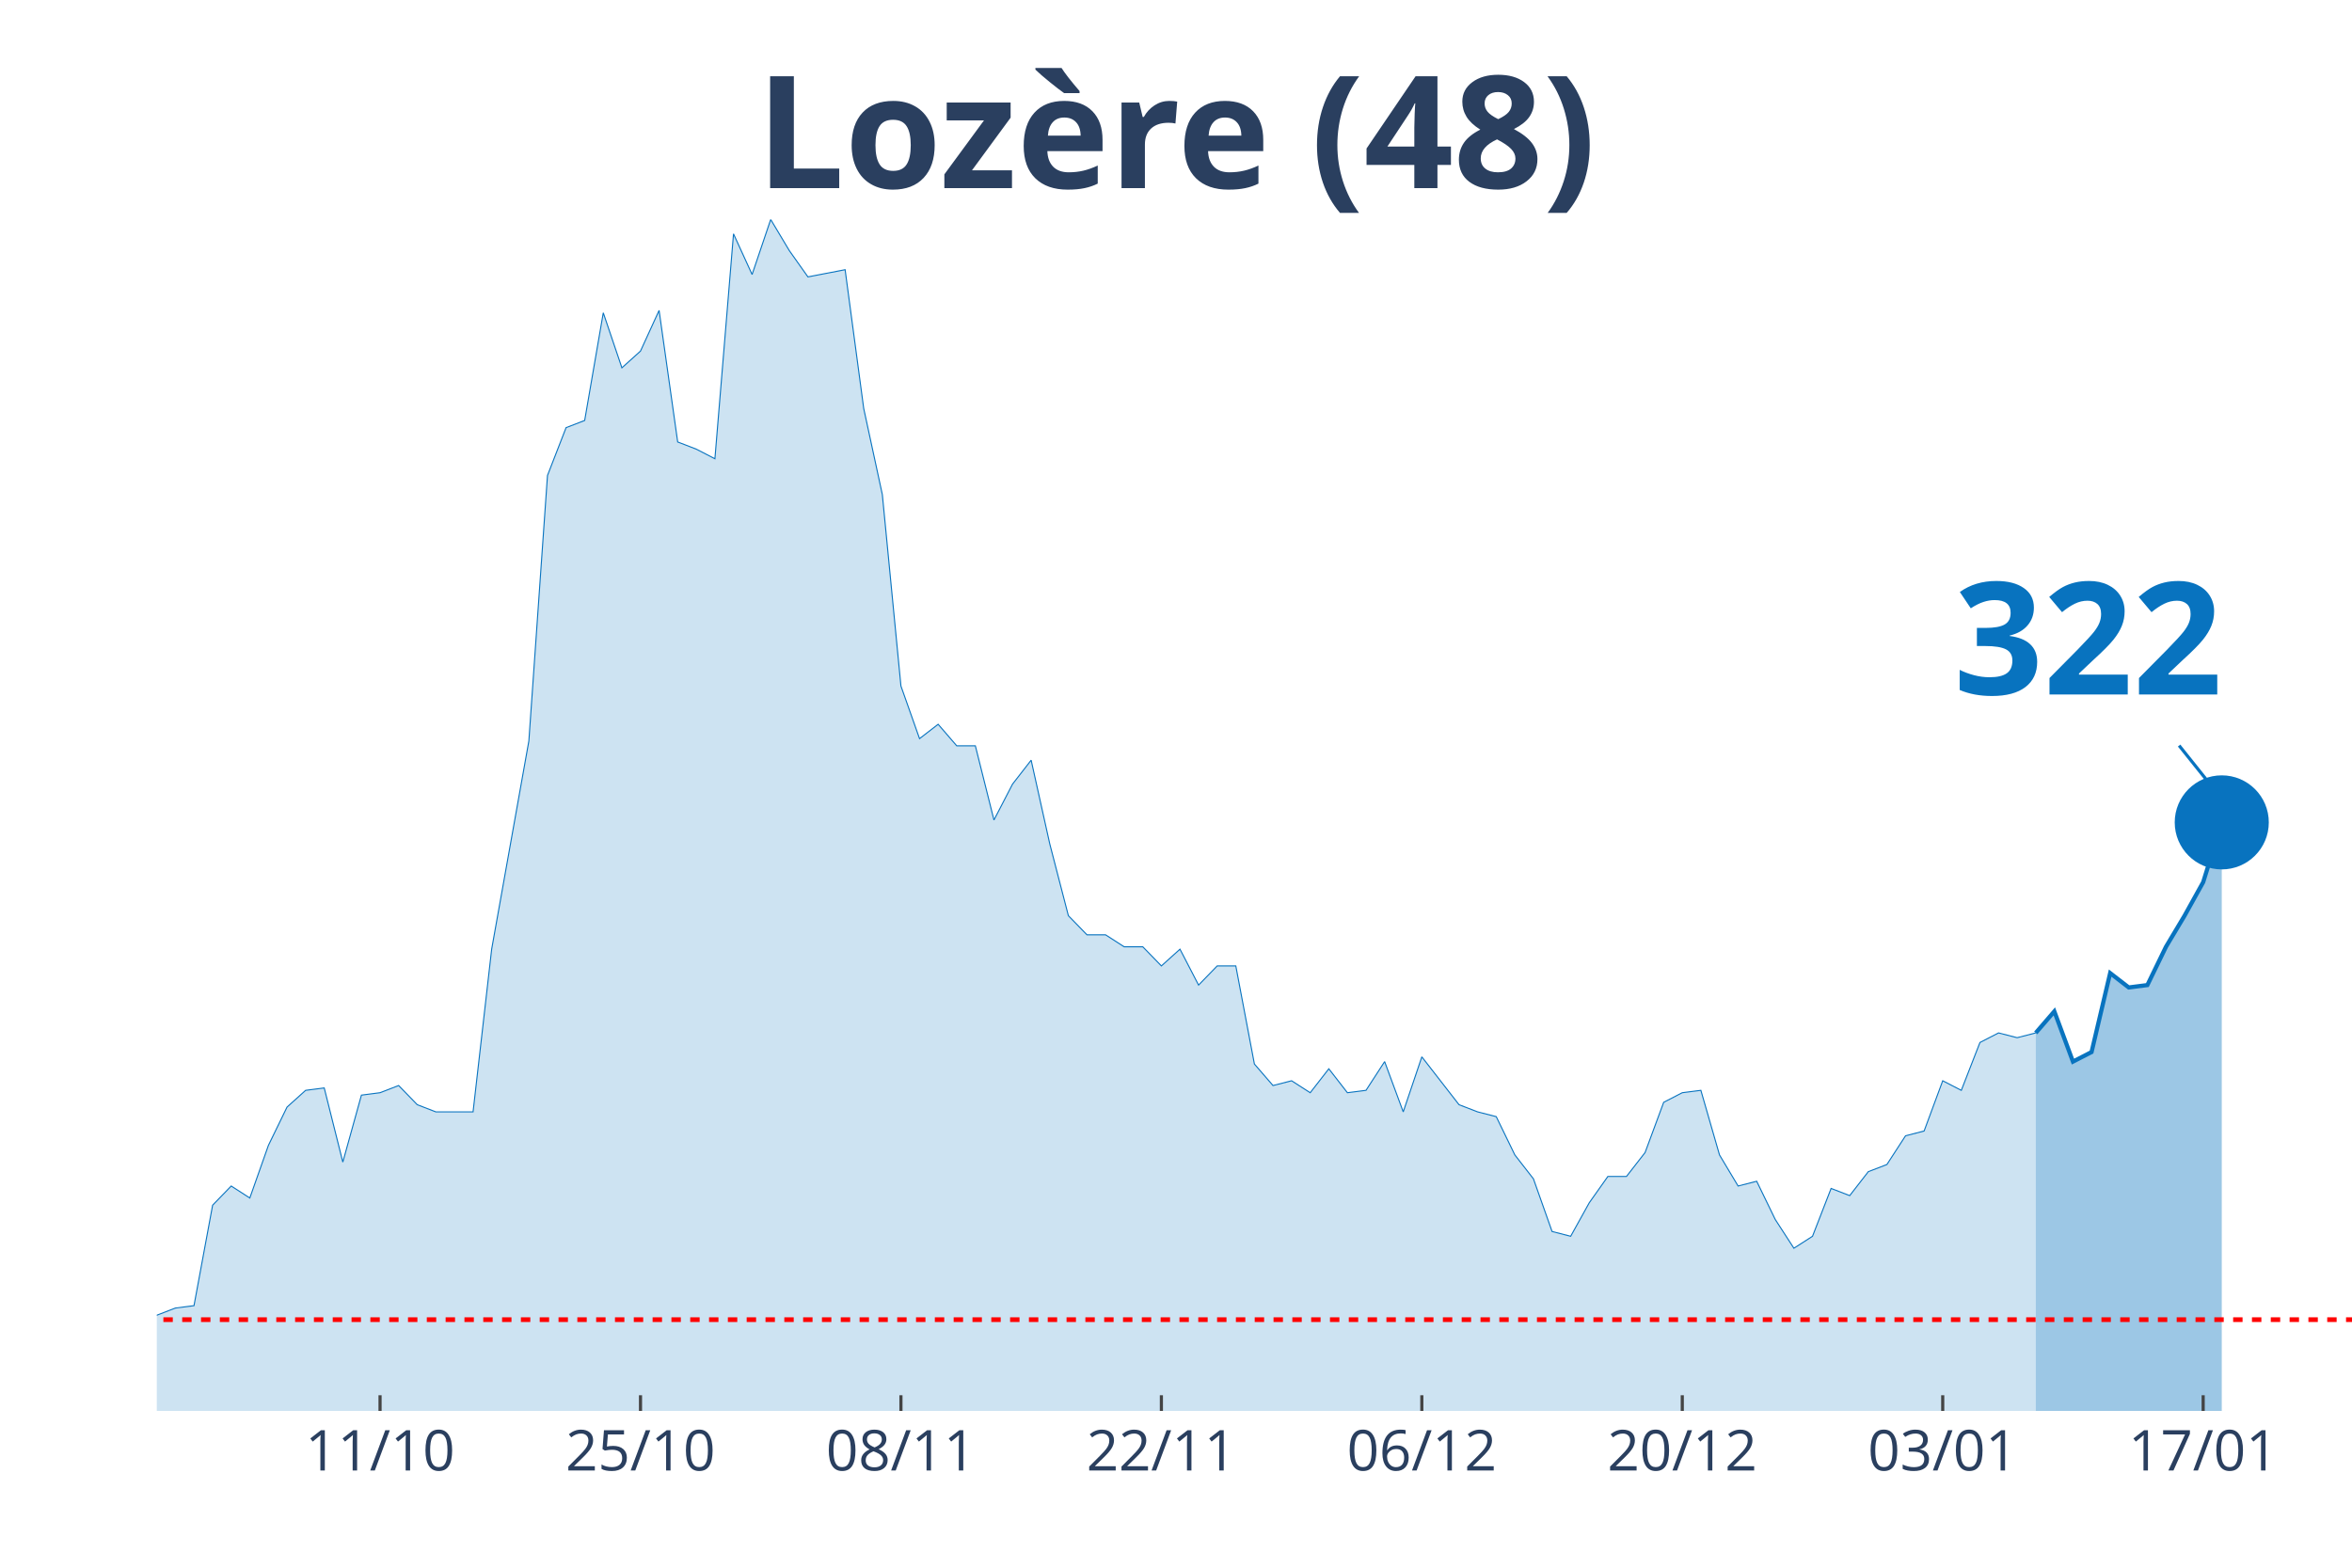
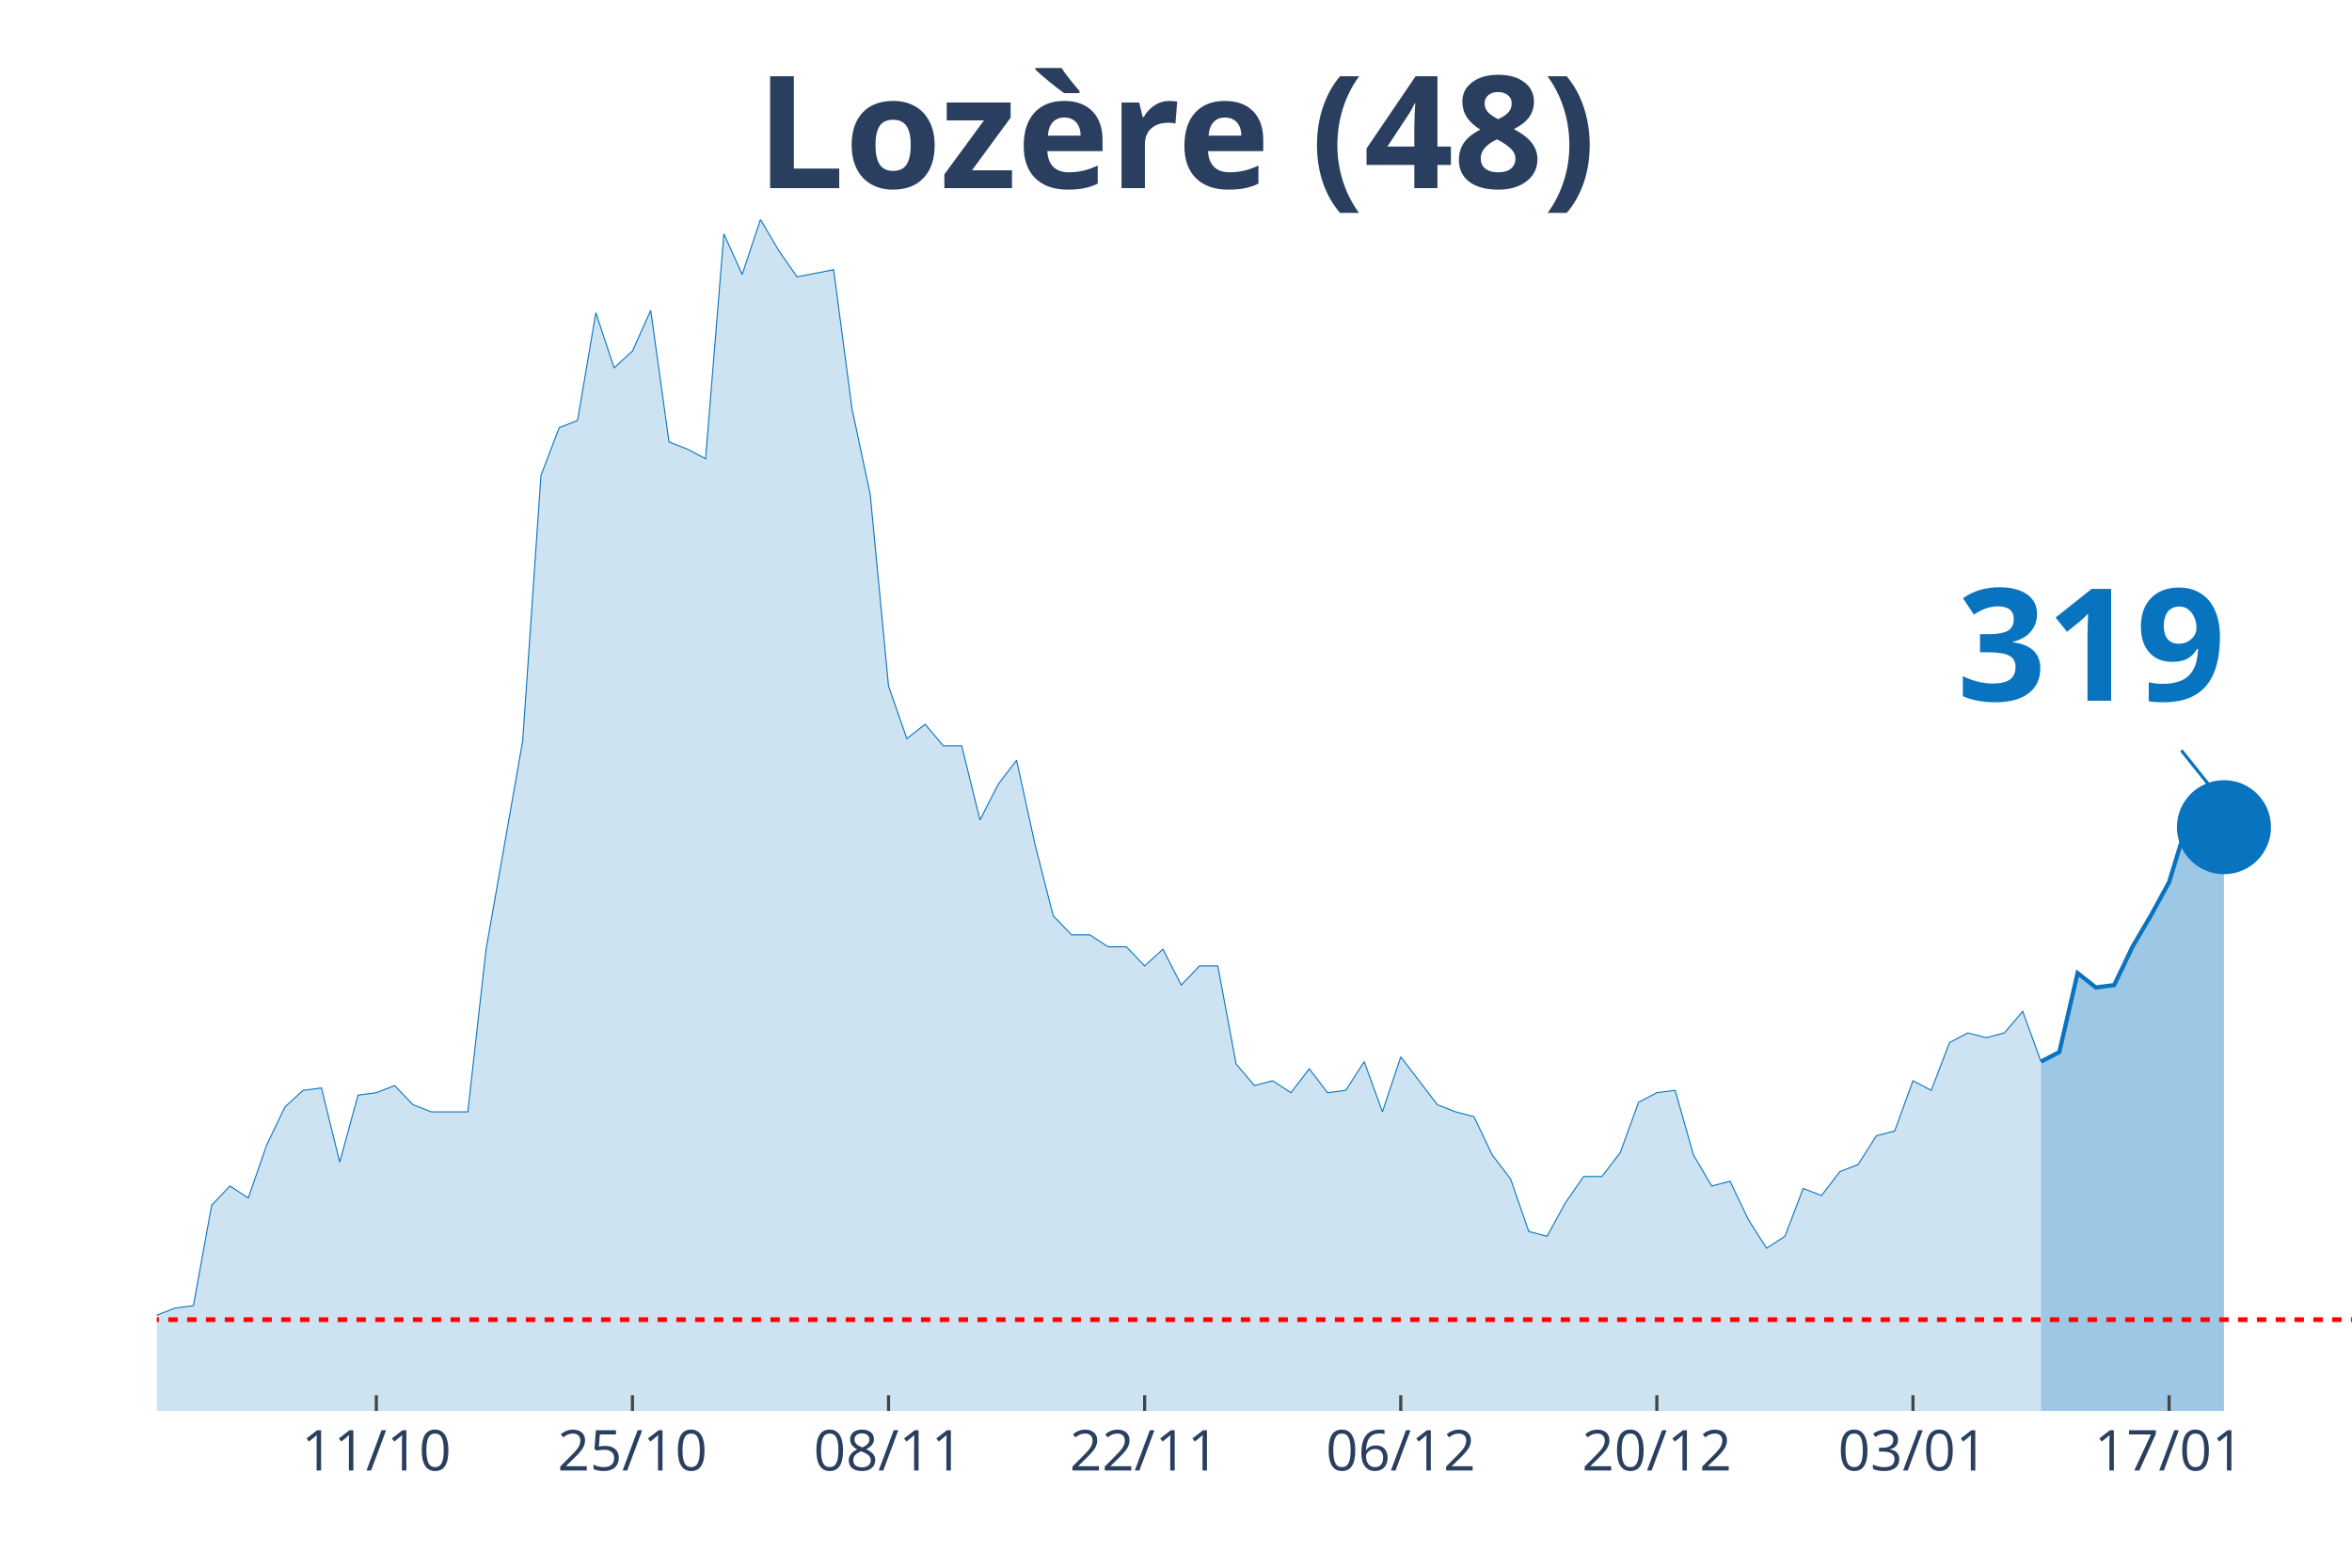
<svg xmlns="http://www.w3.org/2000/svg" class="main-svg" width="1125" height="750" style="" viewBox="0 0 750 500">
  <rect x="0" y="0" width="750" height="500" style="fill: rgb(0, 0, 0); fill-opacity: 0;" />
-   <defs id="defs-cdb12e">
+   <defs id="defs-68fc3b">
    <g class="clips">
-       <clipPath id="clipcdb12exyplot" class="plotclip">
+       <clipPath id="clip68fc3bxyplot" class="plotclip">
        <rect width="700" height="380" />
      </clipPath>
-       <clipPath class="axesclip" id="clipcdb12ex">
+       <clipPath class="axesclip" id="clip68fc3bx">
        <rect x="50" y="0" width="700" height="500" />
      </clipPath>
-       <clipPath class="axesclip" id="clipcdb12ey">
+       <clipPath class="axesclip" id="clip68fc3by">
        <rect x="0" y="70" width="750" height="380" />
      </clipPath>
-       <clipPath class="axesclip" id="clipcdb12exy">
+       <clipPath class="axesclip" id="clip68fc3bxy">
        <rect x="50" y="70" width="700" height="380" />
      </clipPath>
    </g>
    <g class="gradients" />
  </defs>
  <g class="bglayer">
    <rect class="bg" x="50" y="70" width="700" height="380" style="fill: rgb(0, 0, 0); fill-opacity: 0; stroke-width: 0;" />
  </g>
  <g class="layer-below">
    <g class="imagelayer" />
    <g class="shapelayer" />
  </g>
  <g class="cartesianlayer">
    <g class="subplot xy">
      <g class="layer-subplot">
        <g class="shapelayer" />
        <g class="imagelayer" />
      </g>
      <g class="gridlayer">
        <g class="x">
-           <path class="xgrid crisp" transform="translate(121.19,0)" d="M0,70v380" style="stroke: rgb(255, 255, 255); stroke-opacity: 1; stroke-width: 1px;" />
-           <path class="xgrid crisp" transform="translate(204.24,0)" d="M0,70v380" style="stroke: rgb(255, 255, 255); stroke-opacity: 1; stroke-width: 1px;" />
-           <path class="xgrid crisp" transform="translate(287.29,0)" d="M0,70v380" style="stroke: rgb(255, 255, 255); stroke-opacity: 1; stroke-width: 1px;" />
-           <path class="xgrid crisp" transform="translate(370.34,0)" d="M0,70v380" style="stroke: rgb(255, 255, 255); stroke-opacity: 1; stroke-width: 1px;" />
-           <path class="xgrid crisp" transform="translate(453.39,0)" d="M0,70v380" style="stroke: rgb(255, 255, 255); stroke-opacity: 1; stroke-width: 1px;" />
-           <path class="xgrid crisp" transform="translate(536.44,0)" d="M0,70v380" style="stroke: rgb(255, 255, 255); stroke-opacity: 1; stroke-width: 1px;" />
-           <path class="xgrid crisp" transform="translate(619.49,0)" d="M0,70v380" style="stroke: rgb(255, 255, 255); stroke-opacity: 1; stroke-width: 1px;" />
-           <path class="xgrid crisp" transform="translate(702.54,0)" d="M0,70v380" style="stroke: rgb(255, 255, 255); stroke-opacity: 1; stroke-width: 1px;" />
+           <path class="xgrid crisp" transform="translate(120,0)" d="M0,70v380" style="stroke: rgb(255, 255, 255); stroke-opacity: 1; stroke-width: 1px;" />
+           <path class="xgrid crisp" transform="translate(201.67,0)" d="M0,70v380" style="stroke: rgb(255, 255, 255); stroke-opacity: 1; stroke-width: 1px;" />
+           <path class="xgrid crisp" transform="translate(283.33,0)" d="M0,70v380" style="stroke: rgb(255, 255, 255); stroke-opacity: 1; stroke-width: 1px;" />
+           <path class="xgrid crisp" transform="translate(365,0)" d="M0,70v380" style="stroke: rgb(255, 255, 255); stroke-opacity: 1; stroke-width: 1px;" />
+           <path class="xgrid crisp" transform="translate(446.67,0)" d="M0,70v380" style="stroke: rgb(255, 255, 255); stroke-opacity: 1; stroke-width: 1px;" />
+           <path class="xgrid crisp" transform="translate(528.33,0)" d="M0,70v380" style="stroke: rgb(255, 255, 255); stroke-opacity: 1; stroke-width: 1px;" />
+           <path class="xgrid crisp" transform="translate(610,0)" d="M0,70v380" style="stroke: rgb(255, 255, 255); stroke-opacity: 1; stroke-width: 1px;" />
+           <path class="xgrid crisp" transform="translate(691.67,0)" d="M0,70v380" style="stroke: rgb(255, 255, 255); stroke-opacity: 1; stroke-width: 1px;" />
        </g>
        <g class="y" />
      </g>
      <g class="zerolinelayer" />
      <path class="xlines-below" />
      <path class="ylines-below" />
      <g class="overlines-below" />
      <g class="xaxislayer-below" />
      <g class="yaxislayer-below" />
      <g class="overaxes-below" />
-       <g class="plot" transform="translate(50, 70)" clip-path="url('#clipcdb12exyplot')">
+       <g class="plot" transform="translate(50, 70)" clip-path="url('#clip68fc3bxyplot')">
        <g class="scatterlayer mlayer">
-           <g class="trace scatter trace936a4e" style="stroke-miterlimit: 2;">
+           <g class="trace scatter tracefcfc81" style="stroke-miterlimit: 2;">
            <g class="fills">
              <g>
-                 <path class="js-fill" d="M599.15,380L-806.78,380L-806.78,379.24L-296.61,377.71L-290.68,375.42L-231.36,372.37L-225.42,370.84L-201.69,370.08L-195.76,370.08L-183.9,367.03L-177.97,367.03L-166.1,357.11L-160.17,356.35L-154.24,356.35L-148.31,359.4L-136.44,357.11L-130.51,360.16L-124.58,365.5L-118.64,364.74L-112.71,363.98L-106.78,351L-94.92,351L-88.98,347.19L-83.05,341.08L-77.12,342.61L-71.19,342.61L-65.25,344.14L-59.32,338.03L-53.39,334.98L-41.53,338.8L-35.59,338.8L-29.66,339.56L-23.73,345.66L-17.8,347.95L-11.86,342.61L0,349.48L5.93,347.19L11.86,346.43L17.8,314.38L23.73,308.27L29.66,312.09L35.59,295.3L41.53,283.09L47.46,277.75L53.39,276.99L59.32,300.64L65.25,279.28L71.19,278.51L77.12,276.22L83.05,282.33L88.98,284.62L100.85,284.62L106.78,232.73L118.64,166.35L124.58,81.65L130.51,66.39L136.44,64.1L142.37,29.76L148.31,47.31L154.24,41.97L160.17,29L166.1,70.96L172.03,73.25L177.97,76.31L183.9,4.58L189.83,17.55L195.76,0L201.69,9.92L207.63,18.31L219.49,16.02L225.42,60.28L231.36,87.75L237.29,148.8L243.22,165.58L249.15,161L255.08,167.87L261.02,167.87L266.95,191.53L272.88,180.08L278.81,172.45L284.75,199.16L290.68,222.05L296.61,228.15L302.54,228.15L308.47,231.97L314.41,231.97L320.34,238.07L326.27,232.73L332.2,244.18L338.14,238.07L344.07,238.07L350,269.36L355.93,276.22L361.86,274.7L367.8,278.51L373.73,270.88L379.66,278.51L385.59,277.75L391.53,268.59L397.46,284.62L403.39,267.07L415.25,282.33L421.19,284.62L427.12,286.14L433.05,298.35L438.98,305.98L444.92,322.77L450.85,324.3L456.78,313.61L462.71,305.22L468.64,305.22L474.58,297.59L480.51,281.57L486.44,278.51L492.37,277.75L498.31,298.35L504.24,308.27L510.17,306.75L516.1,318.96L522.03,328.11L527.97,324.3L533.9,309.04L539.83,311.33L545.76,303.69L551.69,301.41L557.63,292.25L563.56,290.72L569.49,274.7L575.42,277.75L581.36,262.49L587.29,259.44L593.22,260.96L599.15,259.44" style="fill: rgb(8, 115, 191); fill-opacity: 0.2; stroke-width: 0;" />
+                 <path class="js-fill" d="M600.83,380L-793.33,380L-793.33,379.24L-291.67,377.71L-285.83,375.42L-227.5,372.37L-221.67,370.84L-198.33,370.08L-192.5,370.08L-186.67,367.03L-180.83,367.03L-175,367.03L-169.17,361.69L-163.33,357.11L-157.5,356.35L-151.67,356.35L-145.83,359.4L-134.17,357.11L-128.33,360.16L-122.5,365.5L-116.67,364.74L-110.83,363.98L-105,351L-93.33,351L-87.5,347.19L-81.67,341.08L-75.83,342.61L-70,342.61L-64.17,344.14L-58.33,338.03L-52.5,334.98L-40.83,338.8L-35,338.8L-29.17,339.56L-23.33,345.66L-17.5,347.95L-11.67,342.61L0,349.48L5.83,347.19L11.67,346.43L17.5,314.38L23.33,308.27L29.17,312.09L35,295.3L40.83,283.09L46.67,277.75L52.5,276.99L58.33,300.64L64.17,279.28L70,278.51L75.83,276.22L81.67,282.33L87.5,284.62L99.17,284.62L105,232.73L116.67,166.35L122.5,81.65L128.33,66.39L134.17,64.1L140,29.76L145.83,47.31L151.67,41.97L157.5,29L163.33,70.96L169.17,73.25L175,76.31L180.83,4.58L186.67,17.55L192.5,0L198.33,9.92L204.17,18.31L215.83,16.02L221.67,60.28L227.5,87.75L233.33,148.8L239.17,165.58L245,161L250.83,167.87L256.67,167.87L262.5,191.53L268.33,180.08L274.17,172.45L280,199.16L285.83,222.05L291.67,228.15L297.5,228.15L303.33,231.97L309.17,231.97L315,238.07L320.83,232.73L326.67,244.18L332.5,238.07L338.33,238.07L344.17,269.36L350,276.22L355.83,274.7L361.67,278.51L367.5,270.88L373.33,278.51L379.17,277.75L385,268.59L390.83,284.62L396.67,267.07L408.33,282.33L414.17,284.62L420,286.14L425.83,298.35L431.67,305.98L437.5,322.77L443.33,324.3L449.17,313.61L455,305.22L460.83,305.22L466.67,297.59L472.5,281.57L478.33,278.51L484.17,277.75L490,298.35L495.83,308.27L501.67,306.75L507.5,318.96L513.33,328.11L519.17,324.3L525,309.04L530.83,311.33L536.67,303.69L542.5,301.41L548.33,292.25L554.17,290.72L560,274.7L565.83,277.75L571.67,262.49L577.5,259.44L583.33,260.96L589.17,259.44L595,252.57L600.83,268.59" style="fill: rgb(8, 115, 191); fill-opacity: 0.2; stroke-width: 0;" />
              </g>
            </g>
            <g class="errorbars" />
            <g class="lines">
-               <path class="js-line" d="M-806.78,379.24L-296.61,377.71L-290.68,375.42L-231.36,372.37L-225.42,370.84L-201.69,370.08L-195.76,370.08L-183.9,367.03L-177.97,367.03L-166.1,357.11L-160.17,356.35L-154.24,356.35L-148.31,359.4L-136.44,357.11L-130.51,360.16L-124.58,365.5L-118.64,364.74L-112.71,363.98L-106.78,351L-94.92,351L-88.98,347.19L-83.05,341.08L-77.12,342.61L-71.19,342.61L-65.25,344.14L-59.32,338.03L-53.39,334.98L-41.53,338.8L-35.59,338.8L-29.66,339.56L-23.73,345.66L-17.8,347.95L-11.86,342.61L0,349.48L5.93,347.19L11.86,346.43L17.8,314.38L23.73,308.27L29.66,312.09L35.59,295.3L41.53,283.09L47.46,277.75L53.39,276.99L59.32,300.64L65.25,279.28L71.19,278.51L77.12,276.22L83.05,282.33L88.98,284.62L100.85,284.62L106.78,232.73L118.64,166.35L124.58,81.65L130.51,66.39L136.44,64.1L142.37,29.76L148.31,47.31L154.24,41.97L160.17,29L166.1,70.96L172.03,73.25L177.97,76.31L183.9,4.58L189.83,17.55L195.76,0L201.69,9.92L207.63,18.31L219.49,16.02L225.42,60.28L231.36,87.75L237.29,148.8L243.22,165.58L249.15,161L255.08,167.87L261.02,167.87L266.95,191.53L272.88,180.08L278.81,172.45L284.75,199.16L290.68,222.05L296.61,228.15L302.54,228.15L308.47,231.97L314.41,231.97L320.34,238.07L326.27,232.73L332.2,244.18L338.14,238.07L344.07,238.07L350,269.36L355.93,276.22L361.86,274.7L367.8,278.51L373.73,270.88L379.66,278.51L385.59,277.75L391.53,268.59L397.46,284.62L403.39,267.07L415.25,282.33L421.19,284.62L427.12,286.14L433.05,298.35L438.98,305.98L444.92,322.77L450.85,324.3L456.78,313.61L462.71,305.22L468.64,305.22L474.58,297.59L480.51,281.57L486.44,278.51L492.37,277.75L498.31,298.35L504.24,308.27L510.17,306.75L516.1,318.96L522.03,328.11L527.97,324.3L533.9,309.04L539.83,311.33L545.76,303.69L551.69,301.41L557.63,292.25L563.56,290.72L569.49,274.7L575.42,277.75L581.36,262.49L587.29,259.44L593.22,260.96L599.15,259.44" style="vector-effect: non-scaling-stroke; fill: none; stroke: rgb(8, 115, 191); stroke-opacity: 1; stroke-width: 0.5px; opacity: 1;" />
+               <path class="js-line" d="M-793.33,379.24L-291.67,377.71L-285.83,375.42L-227.5,372.37L-221.67,370.84L-198.33,370.08L-192.5,370.08L-186.67,367.03L-180.83,367.03L-175,367.03L-169.17,361.69L-163.33,357.11L-157.5,356.35L-151.67,356.35L-145.83,359.4L-134.17,357.11L-128.33,360.16L-122.5,365.5L-116.67,364.74L-110.83,363.98L-105,351L-93.33,351L-87.5,347.19L-81.67,341.08L-75.83,342.61L-70,342.61L-64.17,344.14L-58.33,338.03L-52.5,334.98L-40.83,338.8L-35,338.8L-29.17,339.56L-23.33,345.66L-17.5,347.95L-11.67,342.61L0,349.48L5.83,347.19L11.67,346.43L17.5,314.38L23.33,308.27L29.17,312.09L35,295.3L40.83,283.09L46.67,277.75L52.5,276.99L58.33,300.64L64.17,279.28L70,278.51L75.83,276.22L81.67,282.33L87.5,284.62L99.17,284.62L105,232.73L116.67,166.35L122.5,81.65L128.33,66.39L134.17,64.1L140,29.76L145.83,47.31L151.67,41.97L157.5,29L163.33,70.96L169.17,73.25L175,76.31L180.83,4.58L186.67,17.55L192.5,0L198.33,9.92L204.17,18.31L215.83,16.02L221.67,60.28L227.5,87.75L233.33,148.8L239.17,165.58L245,161L250.83,167.87L256.67,167.87L262.5,191.53L268.33,180.08L274.17,172.45L280,199.16L285.83,222.05L291.67,228.15L297.5,228.15L303.33,231.97L309.17,231.97L315,238.07L320.83,232.73L326.67,244.18L332.5,238.07L338.33,238.07L344.17,269.36L350,276.22L355.83,274.7L361.67,278.51L367.5,270.88L373.33,278.51L379.17,277.75L385,268.59L390.83,284.62L396.67,267.07L408.33,282.33L414.17,284.62L420,286.14L425.83,298.35L431.67,305.98L437.5,322.77L443.33,324.3L449.17,313.61L455,305.22L460.83,305.22L466.67,297.59L472.5,281.57L478.33,278.51L484.17,277.75L490,298.35L495.83,308.27L501.67,306.75L507.5,318.96L513.33,328.11L519.17,324.3L525,309.04L530.83,311.33L536.67,303.69L542.5,301.41L548.33,292.25L554.17,290.72L560,274.7L565.83,277.75L571.67,262.49L577.5,259.44L583.33,260.96L589.17,259.44L595,252.57L600.83,268.59" style="vector-effect: non-scaling-stroke; fill: none; stroke: rgb(8, 115, 191); stroke-opacity: 1; stroke-width: 0.5px; opacity: 1;" />
            </g>
            <g class="points" />
            <g class="text" />
          </g>
-           <g class="trace scatter traced7beb6" style="stroke-miterlimit: 2;">
+           <g class="trace scatter trace659af1" style="stroke-miterlimit: 2;">
            <g class="fills">
              <g>
-                 <path class="js-fill" d="M658.47,380L599.15,380L599.15,259.44L605.08,252.57L611.02,268.59L616.95,265.54L622.88,240.36L628.81,244.94L634.75,244.18L640.68,231.97L646.61,222.05L652.54,211.37L658.47,192.29" style="fill: rgb(8, 115, 191); fill-opacity: 0.4; stroke-width: 0;" />
+                 <path class="js-fill" d="M659.17,380L600.83,380L600.83,268.59L606.67,265.54L612.5,240.36L618.33,244.94L624.17,244.18L630,231.97L635.83,222.05L641.67,211.37L647.5,192.29L653.33,196.1L659.17,193.82" style="fill: rgb(8, 115, 191); fill-opacity: 0.4; stroke-width: 0;" />
              </g>
            </g>
            <g class="errorbars" />
            <g class="lines">
-               <path class="js-line" d="M599.15,259.44L605.08,252.57L611.02,268.59L616.95,265.54L622.88,240.36L628.81,244.94L634.75,244.18L640.68,231.97L646.61,222.05L652.54,211.37L658.47,192.29" style="vector-effect: non-scaling-stroke; fill: none; stroke: rgb(8, 115, 191); stroke-opacity: 1; stroke-width: 2px; opacity: 1;" />
+               <path class="js-line" d="M600.83,268.59L606.67,265.54L612.5,240.36L618.33,244.94L624.17,244.18L630,231.97L635.83,222.05L641.67,211.37L647.5,192.29L653.33,196.1L659.17,193.82" style="vector-effect: non-scaling-stroke; fill: none; stroke: rgb(8, 115, 191); stroke-opacity: 1; stroke-width: 2px; opacity: 1;" />
            </g>
            <g class="points" />
            <g class="text" />
          </g>
-           <g class="trace scatter trace72ce80" style="stroke-miterlimit: 2; opacity: 1;">
+           <g class="trace scatter tracea9d028" style="stroke-miterlimit: 2; opacity: 1;">
            <g class="fills" />
            <g class="errorbars" />
            <g class="lines" />
            <g class="points">
-               <path class="point" transform="translate(658.47,192.29)" d="M15,0A15,15 0 1,1 0,-15A15,15 0 0,1 15,0Z" style="opacity: 1; stroke-width: 0px; fill: rgb(8, 115, 191); fill-opacity: 1;" />
+               <path class="point" transform="translate(659.17,193.82)" d="M15,0A15,15 0 1,1 0,-15A15,15 0 0,1 15,0Z" style="opacity: 1; stroke-width: 0px; fill: rgb(8, 115, 191); fill-opacity: 1;" />
            </g>
            <g class="text" />
          </g>
        </g>
      </g>
      <g class="overplot" />
      <path class="xlines-above crisp" style="fill: none; stroke-width: 1px; stroke: rgb(0, 0, 0); stroke-opacity: 0;" d="" />
      <path class="ylines-above crisp" style="fill: none;" d="M0,0" />
      <g class="overlines-above" />
      <g class="xaxislayer-above">
-         <path class="xtick ticks crisp" d="M0,450v-5" transform="translate(121.19,0)" style="stroke: rgb(68, 68, 68); stroke-opacity: 1; stroke-width: 1px;" />
-         <path class="xtick ticks crisp" d="M0,450v-5" transform="translate(204.24,0)" style="stroke: rgb(68, 68, 68); stroke-opacity: 1; stroke-width: 1px;" />
-         <path class="xtick ticks crisp" d="M0,450v-5" transform="translate(287.29,0)" style="stroke: rgb(68, 68, 68); stroke-opacity: 1; stroke-width: 1px;" />
-         <path class="xtick ticks crisp" d="M0,450v-5" transform="translate(370.34,0)" style="stroke: rgb(68, 68, 68); stroke-opacity: 1; stroke-width: 1px;" />
-         <path class="xtick ticks crisp" d="M0,450v-5" transform="translate(453.39,0)" style="stroke: rgb(68, 68, 68); stroke-opacity: 1; stroke-width: 1px;" />
-         <path class="xtick ticks crisp" d="M0,450v-5" transform="translate(536.44,0)" style="stroke: rgb(68, 68, 68); stroke-opacity: 1; stroke-width: 1px;" />
-         <path class="xtick ticks crisp" d="M0,450v-5" transform="translate(619.49,0)" style="stroke: rgb(68, 68, 68); stroke-opacity: 1; stroke-width: 1px;" />
-         <path class="xtick ticks crisp" d="M0,450v-5" transform="translate(702.54,0)" style="stroke: rgb(68, 68, 68); stroke-opacity: 1; stroke-width: 1px;" />
+         <path class="xtick ticks crisp" d="M0,450v-5" transform="translate(120,0)" style="stroke: rgb(68, 68, 68); stroke-opacity: 1; stroke-width: 1px;" />
+         <path class="xtick ticks crisp" d="M0,450v-5" transform="translate(201.67,0)" style="stroke: rgb(68, 68, 68); stroke-opacity: 1; stroke-width: 1px;" />
+         <path class="xtick ticks crisp" d="M0,450v-5" transform="translate(283.33,0)" style="stroke: rgb(68, 68, 68); stroke-opacity: 1; stroke-width: 1px;" />
+         <path class="xtick ticks crisp" d="M0,450v-5" transform="translate(365,0)" style="stroke: rgb(68, 68, 68); stroke-opacity: 1; stroke-width: 1px;" />
+         <path class="xtick ticks crisp" d="M0,450v-5" transform="translate(446.67,0)" style="stroke: rgb(68, 68, 68); stroke-opacity: 1; stroke-width: 1px;" />
+         <path class="xtick ticks crisp" d="M0,450v-5" transform="translate(528.33,0)" style="stroke: rgb(68, 68, 68); stroke-opacity: 1; stroke-width: 1px;" />
+         <path class="xtick ticks crisp" d="M0,450v-5" transform="translate(610,0)" style="stroke: rgb(68, 68, 68); stroke-opacity: 1; stroke-width: 1px;" />
+         <path class="xtick ticks crisp" d="M0,450v-5" transform="translate(691.67,0)" style="stroke: rgb(68, 68, 68); stroke-opacity: 1; stroke-width: 1px;" />
        <g class="xtick">
-           <text text-anchor="middle" x="0" y="469" transform="translate(121.19,0)" style="font-family: 'Open Sans', verdana, arial, sans-serif; font-size: 18px; fill: rgb(42, 63, 95); fill-opacity: 1; white-space: pre;">11/10</text>
+           <text text-anchor="middle" x="0" y="469" transform="translate(120,0)" style="font-family: 'Open Sans', verdana, arial, sans-serif; font-size: 18px; fill: rgb(42, 63, 95); fill-opacity: 1; white-space: pre;">11/10</text>
        </g>
        <g class="xtick">
-           <text text-anchor="middle" x="0" y="469" transform="translate(204.24,0)" style="font-family: 'Open Sans', verdana, arial, sans-serif; font-size: 18px; fill: rgb(42, 63, 95); fill-opacity: 1; white-space: pre;">25/10</text>
+           <text text-anchor="middle" x="0" y="469" transform="translate(201.67,0)" style="font-family: 'Open Sans', verdana, arial, sans-serif; font-size: 18px; fill: rgb(42, 63, 95); fill-opacity: 1; white-space: pre;">25/10</text>
        </g>
        <g class="xtick">
-           <text text-anchor="middle" x="0" y="469" transform="translate(287.29,0)" style="font-family: 'Open Sans', verdana, arial, sans-serif; font-size: 18px; fill: rgb(42, 63, 95); fill-opacity: 1; white-space: pre;">08/11</text>
+           <text text-anchor="middle" x="0" y="469" transform="translate(283.33,0)" style="font-family: 'Open Sans', verdana, arial, sans-serif; font-size: 18px; fill: rgb(42, 63, 95); fill-opacity: 1; white-space: pre;">08/11</text>
        </g>
        <g class="xtick">
-           <text text-anchor="middle" x="0" y="469" transform="translate(370.34,0)" style="font-family: 'Open Sans', verdana, arial, sans-serif; font-size: 18px; fill: rgb(42, 63, 95); fill-opacity: 1; white-space: pre;">22/11</text>
+           <text text-anchor="middle" x="0" y="469" transform="translate(365,0)" style="font-family: 'Open Sans', verdana, arial, sans-serif; font-size: 18px; fill: rgb(42, 63, 95); fill-opacity: 1; white-space: pre;">22/11</text>
        </g>
        <g class="xtick">
-           <text text-anchor="middle" x="0" y="469" transform="translate(453.39,0)" style="font-family: 'Open Sans', verdana, arial, sans-serif; font-size: 18px; fill: rgb(42, 63, 95); fill-opacity: 1; white-space: pre;">06/12</text>
+           <text text-anchor="middle" x="0" y="469" transform="translate(446.67,0)" style="font-family: 'Open Sans', verdana, arial, sans-serif; font-size: 18px; fill: rgb(42, 63, 95); fill-opacity: 1; white-space: pre;">06/12</text>
        </g>
        <g class="xtick">
-           <text text-anchor="middle" x="0" y="469" transform="translate(536.44,0)" style="font-family: 'Open Sans', verdana, arial, sans-serif; font-size: 18px; fill: rgb(42, 63, 95); fill-opacity: 1; white-space: pre;">20/12</text>
+           <text text-anchor="middle" x="0" y="469" transform="translate(528.33,0)" style="font-family: 'Open Sans', verdana, arial, sans-serif; font-size: 18px; fill: rgb(42, 63, 95); fill-opacity: 1; white-space: pre;">20/12</text>
        </g>
        <g class="xtick">
-           <text text-anchor="middle" x="0" y="469" transform="translate(619.49,0)" style="font-family: 'Open Sans', verdana, arial, sans-serif; font-size: 18px; fill: rgb(42, 63, 95); fill-opacity: 1; white-space: pre;">03/01</text>
+           <text text-anchor="middle" x="0" y="469" transform="translate(610,0)" style="font-family: 'Open Sans', verdana, arial, sans-serif; font-size: 18px; fill: rgb(42, 63, 95); fill-opacity: 1; white-space: pre;">03/01</text>
        </g>
        <g class="xtick">
-           <text text-anchor="middle" x="0" y="469" transform="translate(702.54,0)" style="font-family: 'Open Sans', verdana, arial, sans-serif; font-size: 18px; fill: rgb(42, 63, 95); fill-opacity: 1; white-space: pre;">17/01</text>
+           <text text-anchor="middle" x="0" y="469" transform="translate(691.67,0)" style="font-family: 'Open Sans', verdana, arial, sans-serif; font-size: 18px; fill: rgb(42, 63, 95); fill-opacity: 1; white-space: pre;">17/01</text>
        </g>
      </g>
      <g class="yaxislayer-above" />
      <g class="overaxes-above" />
    </g>
  </g>
  <g class="polarlayer" />
  <g class="ternarylayer" />
  <g class="geolayer" />
  <g class="funnelarealayer" />
  <g class="pielayer" />
  <g class="treemaplayer" />
  <g class="sunburstlayer" />
  <g class="glimages" />
-   <defs id="topdefs-cdb12e">
+   <defs id="topdefs-68fc3b">
    <g class="clips" />
  </defs>
  <g class="layer-above">
    <g class="imagelayer" />
    <g class="shapelayer">
-       <path data-index="0" fill-rule="evenodd" d="M-3283.9,420.89L1052.54,420.89" clip-path="url('#clipcdb12exy')" style="opacity: 1; stroke: rgb(255, 0, 0); stroke-opacity: 1; fill: rgb(0, 0, 0); fill-opacity: 0; stroke-dasharray: 3px, 3px; stroke-width: 1.5px;" />
+       <path data-index="0" fill-rule="evenodd" d="M-3228.33,420.89L1035.83,420.89" clip-path="url('#clip68fc3bxy')" style="opacity: 1; stroke: rgb(255, 0, 0); stroke-opacity: 1; fill: rgb(0, 0, 0); fill-opacity: 0; stroke-dasharray: 3px, 3px; stroke-width: 1.5px;" />
    </g>
  </g>
  <g class="infolayer">
    <g class="g-gtitle">
      <text class="gtitle" x="375" y="25" text-anchor="middle" dy="0.7em" style="font-family: 'Open Sans', verdana, arial, sans-serif; font-size: 50px; fill: rgb(42, 63, 95); opacity: 1; font-weight: normal; white-space: pre;">
        <tspan style="font-weight:bold">Lozère (48)</tspan>
      </text>
    </g>
    <g class="g-xtitle" />
    <g class="annotation" data-index="0" style="opacity: 1;">
-       <g class="annotation-text-g" transform="rotate(0,666.47,202.29)">
-         <g class="cursor-pointer" transform="translate(608, 166)">
+       <g class="annotation-text-g" transform="rotate(0,667.17,203.82)">
+         <g class="cursor-pointer" transform="translate(609, 168)">
          <rect class="bg" x="0.5" y="0.5" width="115" height="71" style="stroke-width: 1px; stroke: rgb(0, 0, 0); stroke-opacity: 0; fill: rgb(255, 255, 255); fill-opacity: 0.6;" />
          <text class="annotation-text" text-anchor="middle" x="57.812" y="55.5" style="font-family: 'Open Sans', verdana, arial, sans-serif; font-size: 50px; fill: rgb(8, 115, 191); fill-opacity: 1; white-space: pre;">
-             <tspan style="font-weight:bold">322 </tspan>
+             <tspan style="font-weight:bold">319 </tspan>
          </text>
        </g>
      </g>
      <g class="annotation-arrow-g" style="opacity: 1;">
-         <path d="M694.87,237.79L706.47,252.29" style="stroke-width: 1px; stroke: rgb(8, 115, 191); stroke-opacity: 1; stroke-dasharray: 0px, 0px, 18.569px, 18.569px;" />
+         <path d="M695.57,239.32L707.17,253.82" style="stroke-width: 1px; stroke: rgb(8, 115, 191); stroke-opacity: 1; stroke-dasharray: 0px, 0px, 18.569px, 18.569px;" />
      </g>
    </g>
  </g>
</svg>
